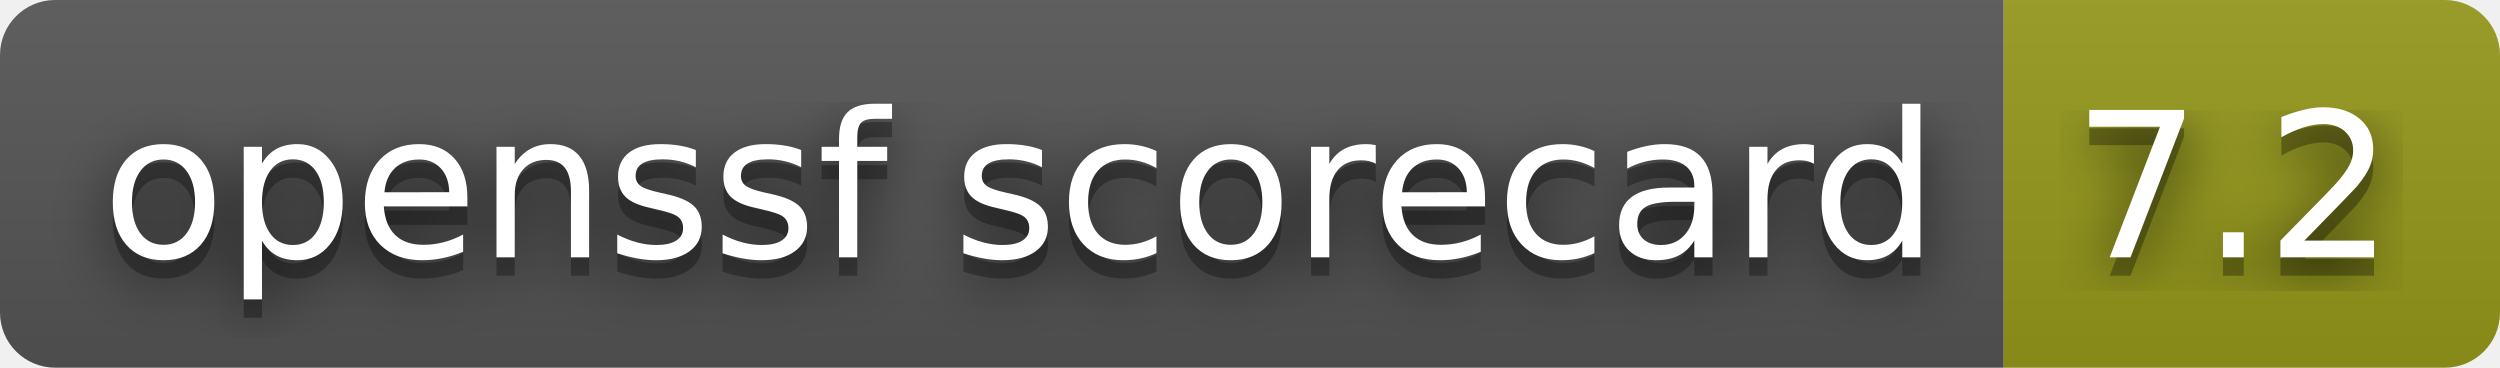
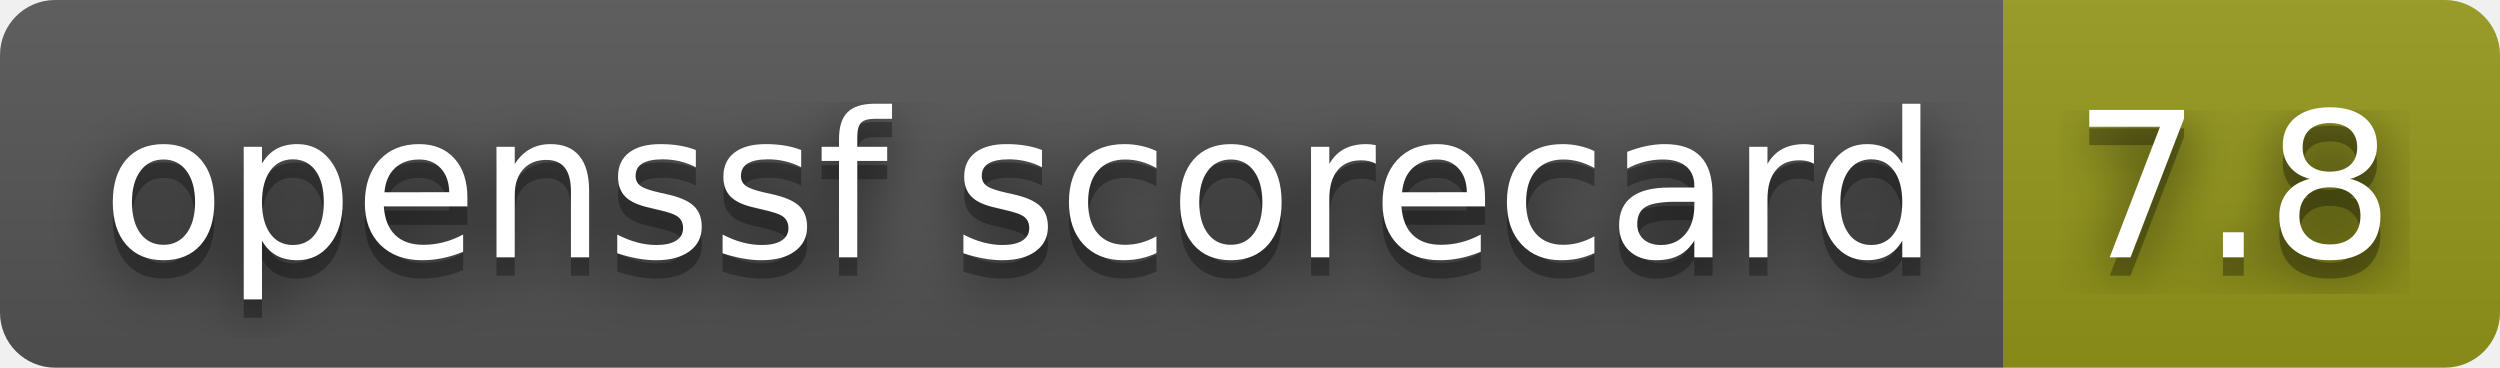
- <svg xmlns="http://www.w3.org/2000/svg" width="136" height="20" role="img" aria-label="openssf scorecard: 7.2">
+ <svg xmlns="http://www.w3.org/2000/svg" width="136" height="20" role="img" aria-label="openssf scorecard: 7.8">
  <filter id="blur">
    <feGaussianBlur in="SourceGraphic" stdDeviation="16" />
  </filter>
  <linearGradient id="s" x2="0" y2="100%">
    <stop offset="0" stop-color="#bbb" stop-opacity=".1" />
    <stop offset="1" stop-opacity=".1" />
  </linearGradient>
  <clipPath id="r">
    <rect width="136" height="20" rx="3" fill="#fff" />
  </clipPath>
  <g clip-path="url(#r)">
    <rect width="109" height="20" fill="#555" />
    <rect x="109" width="27" height="20" fill="#95991a" />
    <rect width="136" height="20" fill="url(#s)" />
  </g>
  <g fill="#fff" text-anchor="middle" font-family="Verdana,Geneva,DejaVu Sans,sans-serif" text-rendering="geometricPrecision" font-size="110">
    <text aria-hidden="true" x="555" y="150" fill="#010101" fill-opacity=".80" filter="url(#blur)" transform="scale(.1)" textLength="990">openssf scorecard</text>
    <text aria-hidden="true" x="555" y="150" fill="#010101" fill-opacity=".3" transform="scale(.1)" textLength="990">openssf scorecard</text>
    <text x="555" y="140" transform="scale(.1)" fill="#fff" textLength="990">openssf scorecard</text>
-     <text aria-hidden="true" x="1215" y="150" fill="#010101" fill-opacity=".80" filter="url(#blur)" transform="scale(.1)" textLength="170">7.2</text>
-     <text aria-hidden="true" x="1215" y="150" fill="#010101" fill-opacity=".3" transform="scale(.1)" textLength="170">7.2</text>
-     <text x="1215" y="140" transform="scale(.1)" fill="#fff" textLength="170">7.2</text>
+     <text aria-hidden="true" x="1215" y="150" fill="#010101" fill-opacity=".80" filter="url(#blur)" transform="scale(.1)" textLength="170">7.8</text>
+     <text aria-hidden="true" x="1215" y="150" fill="#010101" fill-opacity=".3" transform="scale(.1)" textLength="170">7.8</text>
+     <text x="1215" y="140" transform="scale(.1)" fill="#fff" textLength="170">7.8</text>
  </g>
</svg>
